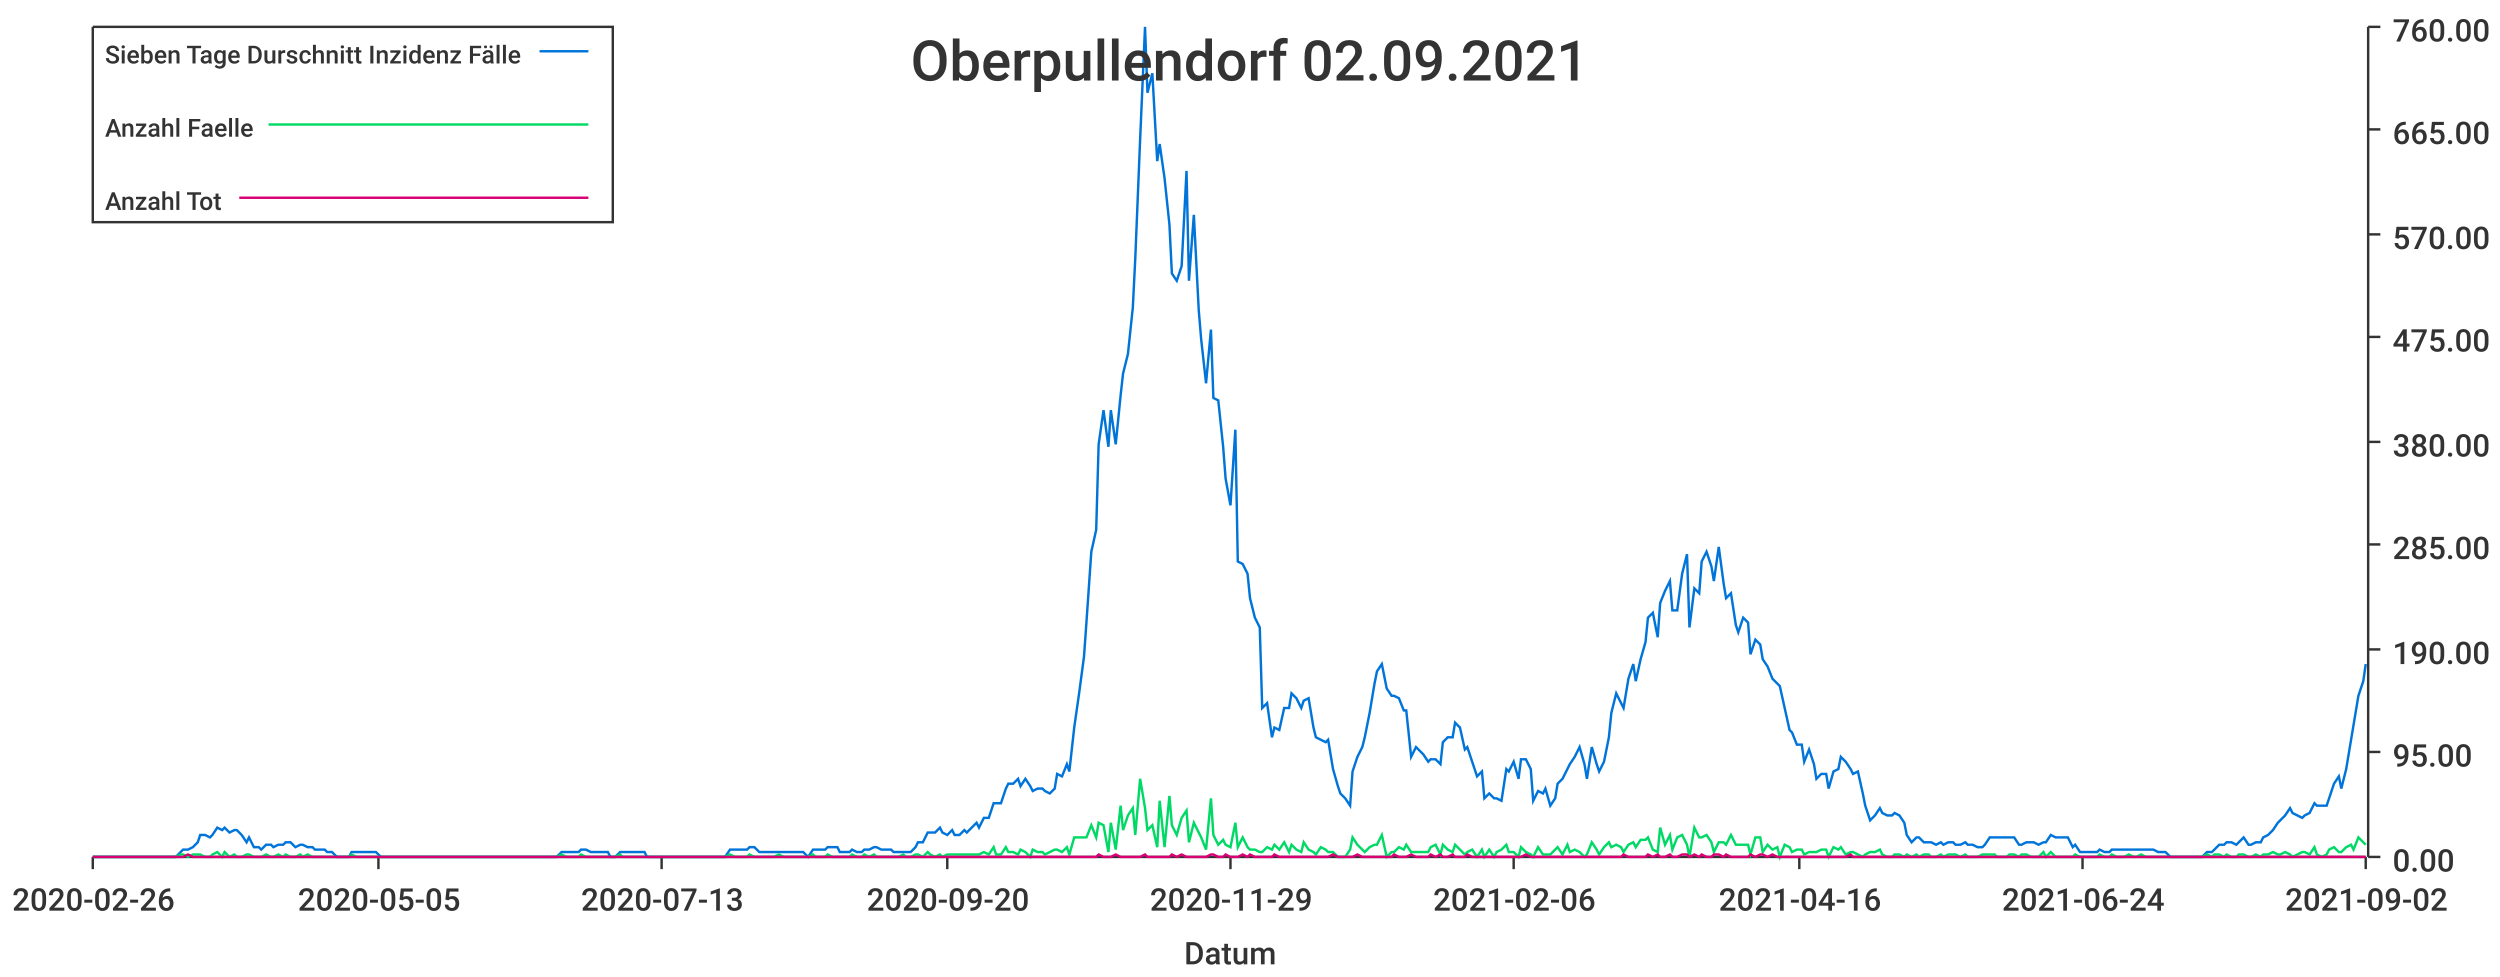
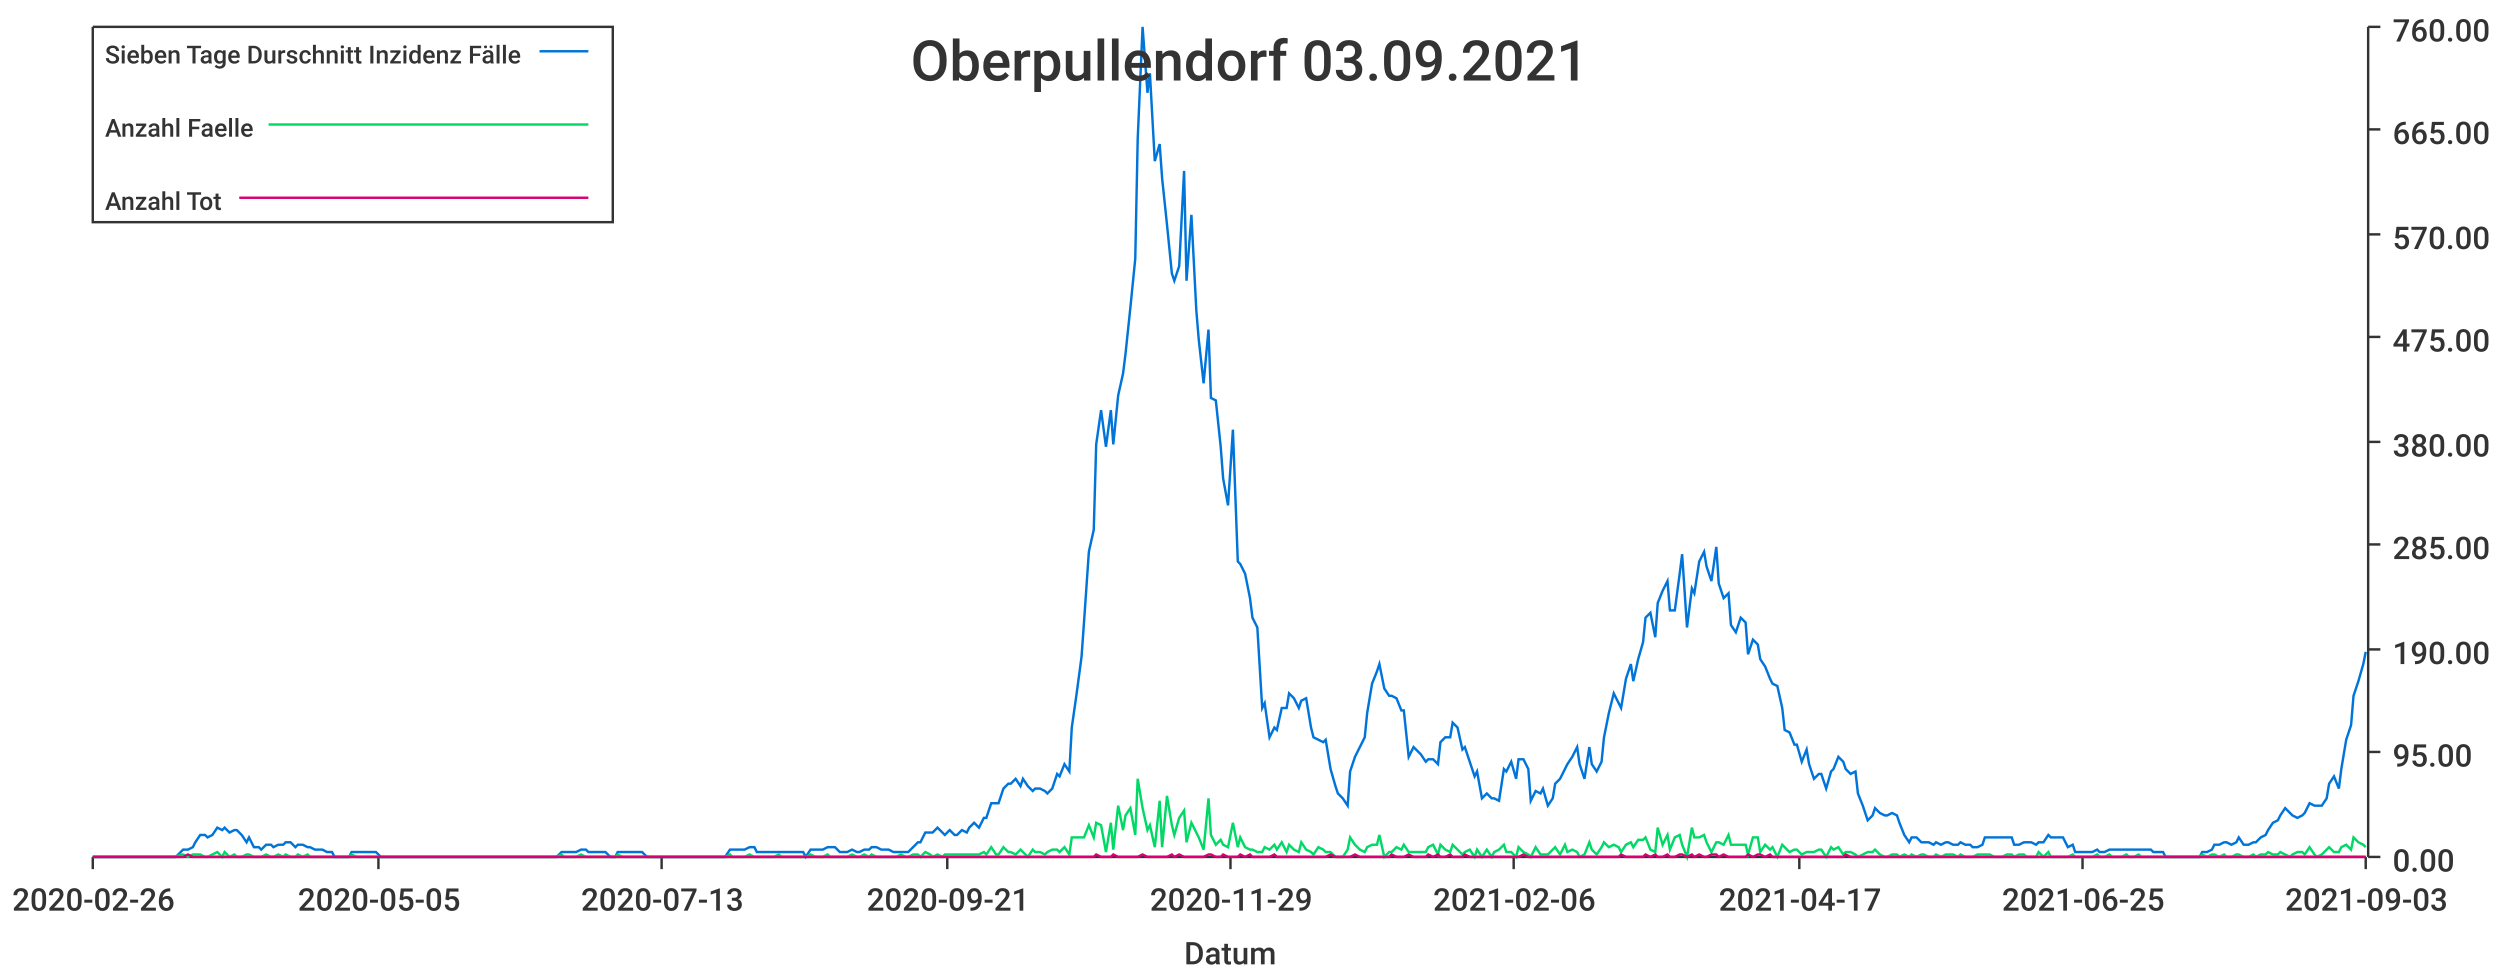
<svg xmlns="http://www.w3.org/2000/svg" width="1024" height="400">\n<path d="M 0 0 L 1024 0 L 1024 400 L 0 400 L 0 0" style="stroke-width:0;stroke:rgba(255,255,255,1.0);fill:rgba(255,255,255,1.0)" />
  <path d="M 38 11 L 969 11 L 969 351 L 38 351 L 38 11" style="stroke-width:0;stroke:rgba(255,255,255,1.0);fill:rgba(255,255,255,1.0)" />
  <path d="M 38 351 L 969 351" style="stroke-width:1;stroke:rgba(51,51,51,1.0);fill:none" />
  <path d="M 38 351 L 38 356" style="stroke-width:1;stroke:rgba(51,51,51,1.0);fill:none" />
  <text x="5" y="373" style="stroke-width:0;stroke:none;fill:rgba(51,51,51,1.0);font-size:12.8px;font-family:'Roboto Medium',sans-serif">2020-02-26</text>
  <path d="M 155 351 L 155 356" style="stroke-width:1;stroke:rgba(51,51,51,1.0);fill:none" />
  <text x="122" y="373" style="stroke-width:0;stroke:none;fill:rgba(51,51,51,1.0);font-size:12.8px;font-family:'Roboto Medium',sans-serif">2020-05-05</text>
  <path d="M 271 351 L 271 356" style="stroke-width:1;stroke:rgba(51,51,51,1.0);fill:none" />
  <text x="238" y="373" style="stroke-width:0;stroke:none;fill:rgba(51,51,51,1.0);font-size:12.8px;font-family:'Roboto Medium',sans-serif">2020-07-13</text>
  <path d="M 388 351 L 388 356" style="stroke-width:1;stroke:rgba(51,51,51,1.0);fill:none" />
-   <text x="355" y="373" style="stroke-width:0;stroke:none;fill:rgba(51,51,51,1.0);font-size:12.8px;font-family:'Roboto Medium',sans-serif">2020-09-20</text>
+   <text x="355" y="373" style="stroke-width:0;stroke:none;fill:rgba(51,51,51,1.0);font-size:12.8px;font-family:'Roboto Medium',sans-serif">2020-09-21</text>
  <path d="M 504 351 L 504 356" style="stroke-width:1;stroke:rgba(51,51,51,1.0);fill:none" />
  <text x="471" y="373" style="stroke-width:0;stroke:none;fill:rgba(51,51,51,1.0);font-size:12.8px;font-family:'Roboto Medium',sans-serif">2020-11-29</text>
  <path d="M 620 351 L 620 356" style="stroke-width:1;stroke:rgba(51,51,51,1.0);fill:none" />
  <text x="587" y="373" style="stroke-width:0;stroke:none;fill:rgba(51,51,51,1.0);font-size:12.8px;font-family:'Roboto Medium',sans-serif">2021-02-06</text>
  <path d="M 737 351 L 737 356" style="stroke-width:1;stroke:rgba(51,51,51,1.0);fill:none" />
-   <text x="704" y="373" style="stroke-width:0;stroke:none;fill:rgba(51,51,51,1.0);font-size:12.8px;font-family:'Roboto Medium',sans-serif">2021-04-16</text>
+   <text x="704" y="373" style="stroke-width:0;stroke:none;fill:rgba(51,51,51,1.0);font-size:12.8px;font-family:'Roboto Medium',sans-serif">2021-04-17</text>
  <path d="M 853 351 L 853 356" style="stroke-width:1;stroke:rgba(51,51,51,1.0);fill:none" />
-   <text x="820" y="373" style="stroke-width:0;stroke:none;fill:rgba(51,51,51,1.0);font-size:12.8px;font-family:'Roboto Medium',sans-serif">2021-06-24</text>
+   <text x="820" y="373" style="stroke-width:0;stroke:none;fill:rgba(51,51,51,1.0);font-size:12.8px;font-family:'Roboto Medium',sans-serif">2021-06-25</text>
  <path d="M 969 351 L 969 356" style="stroke-width:1;stroke:rgba(51,51,51,1.0);fill:none" />
-   <text x="936" y="373" style="stroke-width:0;stroke:none;fill:rgba(51,51,51,1.0);font-size:12.8px;font-family:'Roboto Medium',sans-serif">2021-09-02</text>
+   <text x="936" y="373" style="stroke-width:0;stroke:none;fill:rgba(51,51,51,1.0);font-size:12.8px;font-family:'Roboto Medium',sans-serif">2021-09-03</text>
  <text x="485" y="395" style="stroke-width:0;stroke:none;fill:rgba(51,51,51,1.0);font-size:12.8px;font-family:'Roboto Medium',sans-serif">Datum</text>
  <path d="M 970 351 L 970 11" style="stroke-width:1;stroke:rgba(51,51,51,1.0);fill:none" />
  <path d="M 970 351 L 975 351" style="stroke-width:1;stroke:rgba(51,51,51,1.0);fill:none" />
  <text x="980" y="357" style="stroke-width:0;stroke:none;fill:rgba(51,51,51,1.0);font-size:12.8px;font-family:'Roboto Medium',sans-serif">0.00</text>
  <path d="M 970 308 L 975 308" style="stroke-width:1;stroke:rgba(51,51,51,1.0);fill:none" />
  <text x="980" y="314" style="stroke-width:0;stroke:none;fill:rgba(51,51,51,1.0);font-size:12.8px;font-family:'Roboto Medium',sans-serif">95.00</text>
  <path d="M 970 266 L 975 266" style="stroke-width:1;stroke:rgba(51,51,51,1.0);fill:none" />
  <text x="980" y="272" style="stroke-width:0;stroke:none;fill:rgba(51,51,51,1.0);font-size:12.8px;font-family:'Roboto Medium',sans-serif">190.00</text>
  <path d="M 970 223 L 975 223" style="stroke-width:1;stroke:rgba(51,51,51,1.0);fill:none" />
  <text x="980" y="229" style="stroke-width:0;stroke:none;fill:rgba(51,51,51,1.0);font-size:12.8px;font-family:'Roboto Medium',sans-serif">285.00</text>
  <path d="M 970 181 L 975 181" style="stroke-width:1;stroke:rgba(51,51,51,1.0);fill:none" />
  <text x="980" y="187" style="stroke-width:0;stroke:none;fill:rgba(51,51,51,1.0);font-size:12.8px;font-family:'Roboto Medium',sans-serif">380.00</text>
  <path d="M 970 138 L 975 138" style="stroke-width:1;stroke:rgba(51,51,51,1.0);fill:none" />
  <text x="980" y="144" style="stroke-width:0;stroke:none;fill:rgba(51,51,51,1.0);font-size:12.8px;font-family:'Roboto Medium',sans-serif">475.00</text>
  <path d="M 970 96 L 975 96" style="stroke-width:1;stroke:rgba(51,51,51,1.0);fill:none" />
  <text x="980" y="102" style="stroke-width:0;stroke:none;fill:rgba(51,51,51,1.0);font-size:12.8px;font-family:'Roboto Medium',sans-serif">570.00</text>
  <path d="M 970 53 L 975 53" style="stroke-width:1;stroke:rgba(51,51,51,1.0);fill:none" />
  <text x="980" y="59" style="stroke-width:0;stroke:none;fill:rgba(51,51,51,1.0);font-size:12.8px;font-family:'Roboto Medium',sans-serif">665.00</text>
  <path d="M 970 11 L 975 11" style="stroke-width:1;stroke:rgba(51,51,51,1.0);fill:none" />
  <text x="980" y="17" style="stroke-width:0;stroke:none;fill:rgba(51,51,51,1.0);font-size:12.8px;font-family:'Roboto Medium',sans-serif">760.00</text>
-   <path d="M 38 351 L 40 351 L 42 351 L 44 351 L 45 351 L 47 351 L 49 351 L 50 351 L 52 351 L 54 351 L 55 351 L 57 351 L 59 351 L 60 351 L 62 351 L 64 351 L 65 351 L 67 351 L 69 351 L 70 351 L 72 351 L 74 349 L 75 348 L 77 348 L 79 347 L 81 345 L 82 342 L 84 342 L 86 343 L 87 342 L 89 339 L 91 340 L 92 339 L 94 341 L 96 340 L 97 340 L 99 342 L 101 345 L 102 343 L 104 347 L 106 347 L 107 348 L 109 346 L 111 346 L 112 347 L 114 346 L 116 346 L 117 345 L 119 345 L 121 347 L 123 346 L 124 346 L 126 347 L 128 347 L 129 348 L 131 348 L 133 348 L 134 349 L 136 349 L 138 351 L 139 351 L 141 351 L 143 351 L 144 349 L 146 349 L 148 349 L 149 349 L 151 349 L 153 349 L 154 349 L 156 351 L 158 351 L 159 351 L 161 351 L 163 351 L 165 351 L 166 351 L 168 351 L 170 351 L 171 351 L 173 351 L 175 351 L 176 351 L 178 351 L 180 351 L 181 351 L 183 351 L 185 351 L 186 351 L 188 351 L 190 351 L 191 351 L 193 351 L 195 351 L 196 351 L 198 351 L 200 351 L 202 351 L 203 351 L 205 351 L 207 351 L 208 351 L 210 351 L 212 351 L 213 351 L 215 351 L 217 351 L 218 351 L 220 351 L 222 351 L 223 351 L 225 351 L 227 351 L 228 351 L 230 349 L 232 349 L 233 349 L 235 349 L 237 349 L 238 348 L 240 348 L 242 349 L 244 349 L 245 349 L 247 349 L 249 349 L 250 351 L 252 351 L 254 349 L 255 349 L 257 349 L 259 349 L 260 349 L 262 349 L 264 349 L 265 351 L 267 351 L 269 351 L 270 351 L 272 351 L 274 351 L 275 351 L 277 351 L 279 351 L 280 351 L 282 351 L 284 351 L 286 351 L 287 351 L 289 351 L 291 351 L 292 351 L 294 351 L 296 351 L 297 351 L 299 348 L 301 348 L 302 348 L 304 348 L 306 348 L 307 347 L 309 347 L 311 349 L 312 349 L 314 349 L 316 349 L 317 349 L 319 349 L 321 349 L 323 349 L 324 349 L 326 349 L 328 349 L 329 349 L 331 351 L 333 348 L 334 348 L 336 348 L 338 348 L 339 347 L 341 347 L 343 347 L 344 349 L 346 349 L 348 349 L 349 348 L 351 349 L 353 349 L 354 348 L 356 348 L 358 347 L 359 347 L 361 348 L 363 348 L 365 348 L 366 349 L 368 349 L 370 349 L 371 349 L 373 349 L 375 347 L 376 345 L 378 345 L 380 341 L 381 341 L 383 341 L 385 339 L 386 341 L 388 342 L 390 340 L 391 342 L 393 342 L 395 340 L 396 341 L 398 339 L 400 337 L 401 339 L 403 335 L 405 335 L 407 329 L 408 329 L 410 329 L 412 323 L 413 321 L 415 321 L 417 319 L 418 322 L 420 319 L 422 322 L 423 324 L 425 323 L 427 323 L 428 324 L 430 325 L 432 323 L 433 317 L 435 318 L 437 313 L 438 316 L 440 298 L 442 284 L 444 269 L 445 255 L 447 226 L 449 217 L 450 182 L 452 168 L 454 183 L 455 168 L 457 182 L 459 162 L 460 153 L 462 145 L 464 126 L 465 106 L 467 57 L 469 11 L 470 38 L 472 30 L 474 66 L 475 59 L 477 73 L 479 92 L 480 112 L 482 115 L 484 109 L 486 70 L 487 115 L 489 88 L 491 127 L 492 139 L 494 157 L 496 135 L 497 163 L 499 164 L 501 183 L 502 196 L 504 207 L 506 176 L 507 230 L 509 231 L 511 235 L 512 245 L 514 253 L 516 257 L 517 290 L 519 288 L 521 302 L 522 298 L 524 299 L 526 290 L 528 290 L 529 284 L 531 286 L 533 290 L 534 287 L 536 286 L 538 298 L 539 302 L 541 303 L 543 304 L 544 303 L 546 315 L 548 322 L 549 325 L 551 327 L 553 330 L 554 316 L 556 310 L 558 306 L 559 302 L 561 292 L 563 280 L 564 275 L 566 272 L 568 282 L 570 285 L 571 285 L 573 286 L 575 291 L 576 291 L 578 310 L 580 306 L 581 307 L 583 309 L 585 312 L 586 311 L 588 311 L 590 313 L 591 304 L 593 302 L 595 302 L 596 296 L 598 298 L 600 307 L 601 306 L 603 312 L 605 318 L 607 316 L 608 327 L 610 325 L 612 327 L 613 327 L 615 328 L 617 315 L 618 316 L 620 312 L 622 319 L 623 311 L 625 311 L 627 315 L 628 328 L 630 324 L 632 325 L 633 323 L 635 330 L 637 327 L 638 321 L 640 319 L 642 315 L 643 313 L 645 310 L 647 306 L 649 313 L 650 319 L 652 306 L 654 313 L 655 316 L 657 312 L 659 302 L 660 292 L 662 284 L 664 288 L 665 290 L 667 278 L 669 272 L 670 279 L 672 270 L 674 263 L 675 253 L 677 251 L 679 261 L 680 247 L 682 242 L 684 238 L 685 250 L 687 250 L 689 235 L 691 227 L 692 257 L 694 241 L 696 243 L 697 230 L 699 226 L 701 232 L 702 238 L 704 224 L 706 239 L 707 245 L 709 243 L 711 256 L 712 259 L 714 253 L 716 255 L 717 268 L 719 262 L 721 264 L 722 270 L 724 273 L 726 278 L 728 280 L 729 281 L 731 290 L 733 299 L 734 300 L 736 305 L 738 305 L 739 312 L 741 307 L 743 313 L 744 319 L 746 317 L 748 317 L 749 323 L 751 316 L 753 315 L 754 310 L 756 312 L 758 315 L 759 317 L 761 316 L 763 325 L 764 330 L 766 336 L 768 334 L 770 331 L 771 333 L 773 334 L 775 334 L 776 333 L 778 334 L 780 337 L 781 342 L 783 345 L 785 343 L 786 343 L 788 345 L 790 345 L 791 345 L 793 346 L 795 345 L 796 346 L 798 345 L 800 345 L 801 346 L 803 346 L 805 345 L 806 346 L 808 346 L 810 347 L 812 347 L 813 346 L 815 343 L 817 343 L 818 343 L 820 343 L 822 343 L 823 343 L 825 343 L 827 346 L 828 346 L 830 345 L 832 345 L 833 345 L 835 346 L 837 345 L 838 345 L 840 342 L 842 343 L 843 343 L 845 343 L 847 343 L 849 347 L 850 346 L 852 349 L 854 349 L 855 349 L 857 349 L 859 349 L 860 348 L 862 349 L 864 349 L 865 348 L 867 348 L 869 348 L 870 348 L 872 348 L 874 348 L 875 348 L 877 348 L 879 348 L 880 348 L 882 348 L 884 349 L 885 349 L 887 349 L 889 351 L 891 351 L 892 351 L 894 351 L 896 351 L 897 351 L 899 351 L 901 351 L 902 351 L 904 349 L 906 349 L 907 348 L 909 346 L 911 346 L 912 345 L 914 345 L 916 346 L 917 345 L 919 343 L 921 346 L 922 346 L 924 345 L 926 345 L 927 343 L 929 342 L 931 340 L 933 337 L 934 336 L 936 334 L 938 331 L 939 333 L 941 334 L 943 335 L 944 334 L 946 333 L 948 329 L 949 330 L 951 330 L 953 330 L 954 327 L 956 321 L 958 318 L 959 323 L 961 315 L 963 303 L 964 297 L 966 285 L 968 279 L 969 272" style="stroke-width:1;stroke:rgba(0,116,217,1.0);fill:none" />
-   <path d="M 38 351 L 40 351 L 42 351 L 44 351 L 45 351 L 47 351 L 49 351 L 50 351 L 52 351 L 54 351 L 55 351 L 57 351 L 59 351 L 60 351 L 62 351 L 64 351 L 65 351 L 67 351 L 69 351 L 70 351 L 72 351 L 74 350 L 75 350 L 77 351 L 79 350 L 81 350 L 82 350 L 84 351 L 86 351 L 87 350 L 89 349 L 91 351 L 92 349 L 94 351 L 96 350 L 97 351 L 99 351 L 101 350 L 102 350 L 104 351 L 106 351 L 107 351 L 109 350 L 111 351 L 112 351 L 114 350 L 116 351 L 117 350 L 119 351 L 121 351 L 123 350 L 124 351 L 126 350 L 128 351 L 129 351 L 131 351 L 133 351 L 134 351 L 136 351 L 138 351 L 139 351 L 141 351 L 143 351 L 144 350 L 146 351 L 148 351 L 149 351 L 151 351 L 153 351 L 154 351 L 156 351 L 158 351 L 159 351 L 161 351 L 163 351 L 165 351 L 166 351 L 168 351 L 170 351 L 171 351 L 173 351 L 175 351 L 176 351 L 178 351 L 180 351 L 181 351 L 183 351 L 185 351 L 186 351 L 188 351 L 190 351 L 191 351 L 193 351 L 195 351 L 196 351 L 198 351 L 200 351 L 202 351 L 203 351 L 205 351 L 207 351 L 208 351 L 210 351 L 212 351 L 213 351 L 215 351 L 217 351 L 218 351 L 220 351 L 222 351 L 223 351 L 225 351 L 227 351 L 228 351 L 230 350 L 232 351 L 233 351 L 235 351 L 237 351 L 238 350 L 240 351 L 242 351 L 244 351 L 245 351 L 247 351 L 249 351 L 250 351 L 252 351 L 254 350 L 255 351 L 257 351 L 259 351 L 260 351 L 262 351 L 264 351 L 265 351 L 267 351 L 269 351 L 270 351 L 272 351 L 274 351 L 275 351 L 277 351 L 279 351 L 280 351 L 282 351 L 284 351 L 286 351 L 287 351 L 289 351 L 291 351 L 292 351 L 294 351 L 296 351 L 297 351 L 299 350 L 301 351 L 302 351 L 304 351 L 306 351 L 307 350 L 309 351 L 311 351 L 312 351 L 314 351 L 316 351 L 317 351 L 319 350 L 321 351 L 323 351 L 324 351 L 326 351 L 328 351 L 329 351 L 331 351 L 333 350 L 334 351 L 336 351 L 338 351 L 339 350 L 341 351 L 343 351 L 344 351 L 346 351 L 348 351 L 349 350 L 351 351 L 353 351 L 354 350 L 356 351 L 358 350 L 359 351 L 361 351 L 363 351 L 365 351 L 366 351 L 368 351 L 370 350 L 371 351 L 373 351 L 375 350 L 376 350 L 378 351 L 380 349 L 381 350 L 383 351 L 385 350 L 386 351 L 388 350 L 390 350 L 391 350 L 393 350 L 395 350 L 396 350 L 398 350 L 400 350 L 401 350 L 403 349 L 405 350 L 407 347 L 408 350 L 410 350 L 412 347 L 413 349 L 415 349 L 417 350 L 418 348 L 420 349 L 422 351 L 423 348 L 425 349 L 427 349 L 428 350 L 430 349 L 432 348 L 433 348 L 435 349 L 437 347 L 438 350 L 440 343 L 442 343 L 444 343 L 445 343 L 447 338 L 449 343 L 450 337 L 452 338 L 454 349 L 455 337 L 457 348 L 459 330 L 460 340 L 462 334 L 464 331 L 465 342 L 467 319 L 469 331 L 470 340 L 472 338 L 474 347 L 475 328 L 477 347 L 479 326 L 480 338 L 482 342 L 484 335 L 486 332 L 487 345 L 489 337 L 491 341 L 492 343 L 494 348 L 496 327 L 497 342 L 499 346 L 501 344 L 502 346 L 504 347 L 506 337 L 507 347 L 509 343 L 511 347 L 512 348 L 514 348 L 516 349 L 517 349 L 519 347 L 521 348 L 522 346 L 524 348 L 526 345 L 528 349 L 529 346 L 531 348 L 533 349 L 534 345 L 536 348 L 538 349 L 539 350 L 541 347 L 543 348 L 544 349 L 546 349 L 548 351 L 549 351 L 551 351 L 553 348 L 554 343 L 556 346 L 558 348 L 559 349 L 561 347 L 563 346 L 564 346 L 566 342 L 568 351 L 570 349 L 571 349 L 573 347 L 575 348 L 576 346 L 578 349 L 580 349 L 581 349 L 583 349 L 585 349 L 586 347 L 588 346 L 590 350 L 591 346 L 593 348 L 595 349 L 596 346 L 598 348 L 600 350 L 601 349 L 603 348 L 605 351 L 607 348 L 608 351 L 610 348 L 612 351 L 613 349 L 615 348 L 617 346 L 618 349 L 620 349 L 622 351 L 623 347 L 625 349 L 627 350 L 628 351 L 630 347 L 632 350 L 633 350 L 635 350 L 637 348 L 638 347 L 640 350 L 642 346 L 643 349 L 645 348 L 647 349 L 649 351 L 650 350 L 652 345 L 654 348 L 655 350 L 657 347 L 659 345 L 660 347 L 662 346 L 664 347 L 665 349 L 667 346 L 669 345 L 670 347 L 672 344 L 674 344 L 675 343 L 677 348 L 679 349 L 680 339 L 682 346 L 684 342 L 685 348 L 687 343 L 689 342 L 691 346 L 692 351 L 694 339 L 696 343 L 697 343 L 699 342 L 701 345 L 702 349 L 704 345 L 706 345 L 707 346 L 709 342 L 711 346 L 712 346 L 714 346 L 716 346 L 717 350 L 719 343 L 721 343 L 722 349 L 724 346 L 726 348 L 728 347 L 729 351 L 731 346 L 733 347 L 734 349 L 736 348 L 738 348 L 739 350 L 741 349 L 743 349 L 744 349 L 746 348 L 748 348 L 749 351 L 751 347 L 753 348 L 754 347 L 756 350 L 758 349 L 759 349 L 761 350 L 763 351 L 764 350 L 766 349 L 768 349 L 770 348 L 771 350 L 773 351 L 775 351 L 776 350 L 778 350 L 780 351 L 781 350 L 783 351 L 785 350 L 786 351 L 788 350 L 790 350 L 791 351 L 793 351 L 795 350 L 796 351 L 798 350 L 800 350 L 801 350 L 803 351 L 805 350 L 806 351 L 808 351 L 810 351 L 812 350 L 813 350 L 815 350 L 817 350 L 818 351 L 820 351 L 822 351 L 823 350 L 825 350 L 827 351 L 828 350 L 830 350 L 832 351 L 833 351 L 835 351 L 837 349 L 838 351 L 840 349 L 842 351 L 843 351 L 845 351 L 847 351 L 849 351 L 850 350 L 852 351 L 854 351 L 855 351 L 857 351 L 859 351 L 860 350 L 862 351 L 864 351 L 865 350 L 867 351 L 869 351 L 870 351 L 872 350 L 874 351 L 875 351 L 877 350 L 879 351 L 880 351 L 882 351 L 884 351 L 885 351 L 887 351 L 889 351 L 891 351 L 892 351 L 894 351 L 896 351 L 897 351 L 899 351 L 901 351 L 902 351 L 904 350 L 906 351 L 907 350 L 909 350 L 911 351 L 912 350 L 914 351 L 916 351 L 917 350 L 919 350 L 921 351 L 922 351 L 924 350 L 926 351 L 927 350 L 929 350 L 931 349 L 933 350 L 934 350 L 936 349 L 938 350 L 939 351 L 941 350 L 943 349 L 944 349 L 946 350 L 948 347 L 949 350 L 951 351 L 953 350 L 954 348 L 956 347 L 958 349 L 959 349 L 961 347 L 963 346 L 964 348 L 966 343 L 968 345 L 969 346" style="stroke-width:1;stroke:rgba(0,217,101,1.0);fill:none" />
-   <path d="M 38 351 L 40 351 L 42 351 L 44 351 L 45 351 L 47 351 L 49 351 L 50 351 L 52 351 L 54 351 L 55 351 L 57 351 L 59 351 L 60 351 L 62 351 L 64 351 L 65 351 L 67 351 L 69 351 L 70 351 L 72 351 L 74 351 L 75 351 L 77 350 L 79 351 L 81 351 L 82 351 L 84 351 L 86 351 L 87 351 L 89 351 L 91 351 L 92 351 L 94 351 L 96 351 L 97 351 L 99 351 L 101 351 L 102 351 L 104 351 L 106 351 L 107 351 L 109 351 L 111 351 L 112 351 L 114 351 L 116 351 L 117 351 L 119 351 L 121 351 L 123 351 L 124 351 L 126 351 L 128 351 L 129 351 L 131 351 L 133 351 L 134 351 L 136 351 L 138 351 L 139 351 L 141 351 L 143 351 L 144 351 L 146 351 L 148 351 L 149 351 L 151 351 L 153 351 L 154 351 L 156 351 L 158 351 L 159 351 L 161 351 L 163 351 L 165 351 L 166 351 L 168 351 L 170 351 L 171 351 L 173 351 L 175 351 L 176 351 L 178 351 L 180 351 L 181 351 L 183 351 L 185 351 L 186 351 L 188 351 L 190 351 L 191 351 L 193 351 L 195 351 L 196 351 L 198 351 L 200 351 L 202 351 L 203 351 L 205 351 L 207 351 L 208 351 L 210 351 L 212 351 L 213 351 L 215 351 L 217 351 L 218 351 L 220 351 L 222 351 L 223 351 L 225 351 L 227 351 L 228 351 L 230 351 L 232 351 L 233 351 L 235 351 L 237 351 L 238 351 L 240 351 L 242 351 L 244 351 L 245 351 L 247 351 L 249 351 L 250 351 L 252 351 L 254 351 L 255 351 L 257 351 L 259 351 L 260 351 L 262 351 L 264 351 L 265 351 L 267 351 L 269 351 L 270 351 L 272 351 L 274 351 L 275 351 L 277 351 L 279 351 L 280 351 L 282 351 L 284 351 L 286 351 L 287 351 L 289 351 L 291 351 L 292 351 L 294 351 L 296 351 L 297 351 L 299 351 L 301 351 L 302 351 L 304 351 L 306 351 L 307 351 L 309 351 L 311 351 L 312 351 L 314 351 L 316 351 L 317 351 L 319 351 L 321 351 L 323 351 L 324 351 L 326 351 L 328 351 L 329 351 L 331 351 L 333 351 L 334 351 L 336 351 L 338 351 L 339 351 L 341 351 L 343 351 L 344 351 L 346 351 L 348 351 L 349 351 L 351 351 L 353 351 L 354 351 L 356 351 L 358 351 L 359 351 L 361 351 L 363 351 L 365 351 L 366 351 L 368 351 L 370 351 L 371 351 L 373 351 L 375 351 L 376 351 L 378 351 L 380 351 L 381 351 L 383 351 L 385 351 L 386 351 L 388 351 L 390 351 L 391 351 L 393 351 L 395 351 L 396 351 L 398 351 L 400 351 L 401 351 L 403 351 L 405 351 L 407 351 L 408 351 L 410 351 L 412 351 L 413 351 L 415 351 L 417 351 L 418 351 L 420 351 L 422 351 L 423 351 L 425 351 L 427 351 L 428 351 L 430 351 L 432 351 L 433 351 L 435 351 L 437 351 L 438 351 L 440 351 L 442 351 L 444 351 L 445 351 L 447 351 L 449 351 L 450 350 L 452 351 L 454 351 L 455 351 L 457 350 L 459 351 L 460 351 L 462 351 L 464 351 L 465 351 L 467 351 L 469 350 L 470 351 L 472 351 L 474 351 L 475 351 L 477 351 L 479 351 L 480 350 L 482 351 L 484 350 L 486 351 L 487 351 L 489 351 L 491 351 L 492 351 L 494 351 L 496 350 L 497 350 L 499 351 L 501 351 L 502 350 L 504 351 L 506 351 L 507 351 L 509 350 L 511 351 L 512 350 L 514 351 L 516 351 L 517 351 L 519 351 L 521 351 L 522 350 L 524 351 L 526 351 L 528 351 L 529 351 L 531 351 L 533 351 L 534 351 L 536 351 L 538 351 L 539 351 L 541 351 L 543 351 L 544 351 L 546 350 L 548 351 L 549 351 L 551 351 L 553 351 L 554 351 L 556 350 L 558 351 L 559 351 L 561 351 L 563 351 L 564 351 L 566 351 L 568 351 L 570 351 L 571 350 L 573 351 L 575 351 L 576 351 L 578 350 L 580 351 L 581 351 L 583 351 L 585 351 L 586 350 L 588 351 L 590 350 L 591 351 L 593 351 L 595 350 L 596 351 L 598 351 L 600 351 L 601 350 L 603 351 L 605 351 L 607 351 L 608 351 L 610 351 L 612 351 L 613 351 L 615 351 L 617 351 L 618 351 L 620 351 L 622 351 L 623 351 L 625 350 L 627 351 L 628 351 L 630 351 L 632 351 L 633 351 L 635 351 L 637 351 L 638 351 L 640 351 L 642 351 L 643 351 L 645 351 L 647 351 L 649 351 L 650 351 L 652 351 L 654 351 L 655 351 L 657 351 L 659 351 L 660 351 L 662 351 L 664 351 L 665 350 L 667 351 L 669 351 L 670 351 L 672 351 L 674 351 L 675 350 L 677 351 L 679 350 L 680 351 L 682 351 L 684 350 L 685 351 L 687 351 L 689 350 L 691 350 L 692 351 L 694 350 L 696 351 L 697 350 L 699 351 L 701 351 L 702 350 L 704 350 L 706 351 L 707 350 L 709 351 L 711 351 L 712 351 L 714 351 L 716 351 L 717 350 L 719 351 L 721 350 L 722 350 L 724 351 L 726 350 L 728 351 L 729 351 L 731 351 L 733 351 L 734 351 L 736 351 L 738 351 L 739 351 L 741 351 L 743 351 L 744 351 L 746 351 L 748 351 L 749 351 L 751 351 L 753 351 L 754 351 L 756 351 L 758 350 L 759 351 L 761 351 L 763 351 L 764 351 L 766 351 L 768 351 L 770 351 L 771 351 L 773 351 L 775 351 L 776 351 L 778 351 L 780 351 L 781 351 L 783 351 L 785 351 L 786 351 L 788 351 L 790 351 L 791 351 L 793 351 L 795 351 L 796 351 L 798 351 L 800 351 L 801 351 L 803 351 L 805 351 L 806 351 L 808 351 L 810 351 L 812 351 L 813 351 L 815 351 L 817 351 L 818 351 L 820 351 L 822 351 L 823 351 L 825 351 L 827 351 L 828 351 L 830 351 L 832 351 L 833 351 L 835 351 L 837 351 L 838 351 L 840 351 L 842 351 L 843 351 L 845 351 L 847 351 L 849 351 L 850 351 L 852 351 L 854 351 L 855 351 L 857 351 L 859 351 L 860 351 L 862 351 L 864 351 L 865 351 L 867 351 L 869 351 L 870 351 L 872 351 L 874 351 L 875 351 L 877 351 L 879 351 L 880 351 L 882 351 L 884 351 L 885 351 L 887 351 L 889 351 L 891 351 L 892 351 L 894 351 L 896 351 L 897 351 L 899 351 L 901 351 L 902 351 L 904 351 L 906 351 L 907 351 L 909 351 L 911 351 L 912 351 L 914 351 L 916 351 L 917 351 L 919 351 L 921 351 L 922 351 L 924 351 L 926 351 L 927 351 L 929 351 L 931 351 L 933 351 L 934 351 L 936 351 L 938 351 L 939 351 L 941 351 L 943 351 L 944 351 L 946 351 L 948 351 L 949 351 L 951 351 L 953 351 L 954 351 L 956 351 L 958 351 L 959 351 L 961 351 L 963 351 L 964 351 L 966 351 L 968 351 L 969 351" style="stroke-width:1;stroke:rgba(217,0,116,1.0);fill:none" />
-   <text x="373" y="33" style="stroke-width:0;stroke:none;fill:rgba(51,51,51,1.0);font-size:23.0px;font-family:'Roboto Medium',sans-serif">Oberpullendorf 02.09.2021</text>
+   <path d="M 38 351 L 40 351 L 42 351 L 44 351 L 45 351 L 47 351 L 49 351 L 50 351 L 52 351 L 54 351 L 55 351 L 57 351 L 59 351 L 60 351 L 62 351 L 64 351 L 65 351 L 67 351 L 69 351 L 70 351 L 72 351 L 74 349 L 75 348 L 77 348 L 79 347 L 80 345 L 82 342 L 84 342 L 85 343 L 87 342 L 89 339 L 91 340 L 92 339 L 94 341 L 96 340 L 97 340 L 99 342 L 101 345 L 102 343 L 104 347 L 106 347 L 107 348 L 109 346 L 111 346 L 112 347 L 114 346 L 116 346 L 117 345 L 119 345 L 121 347 L 122 346 L 124 346 L 126 347 L 127 347 L 129 348 L 131 348 L 132 348 L 134 349 L 136 349 L 137 351 L 139 351 L 141 351 L 143 351 L 144 349 L 146 349 L 148 349 L 149 349 L 151 349 L 153 349 L 154 349 L 156 351 L 158 351 L 159 351 L 161 351 L 163 351 L 164 351 L 166 351 L 168 351 L 169 351 L 171 351 L 173 351 L 174 351 L 176 351 L 178 351 L 179 351 L 181 351 L 183 351 L 184 351 L 186 351 L 188 351 L 189 351 L 191 351 L 193 351 L 195 351 L 196 351 L 198 351 L 200 351 L 201 351 L 203 351 L 205 351 L 206 351 L 208 351 L 210 351 L 211 351 L 213 351 L 215 351 L 216 351 L 218 351 L 220 351 L 221 351 L 223 351 L 225 351 L 226 351 L 228 351 L 230 349 L 231 349 L 233 349 L 235 349 L 236 349 L 238 348 L 240 348 L 241 349 L 243 349 L 245 349 L 247 349 L 248 349 L 250 351 L 252 351 L 253 349 L 255 349 L 257 349 L 258 349 L 260 349 L 262 349 L 263 349 L 265 351 L 267 351 L 268 351 L 270 351 L 272 351 L 273 351 L 275 351 L 277 351 L 278 351 L 280 351 L 282 351 L 283 351 L 285 351 L 287 351 L 288 351 L 290 351 L 292 351 L 293 351 L 295 351 L 297 351 L 299 348 L 300 348 L 302 348 L 304 348 L 305 348 L 307 347 L 309 347 L 310 349 L 312 349 L 314 349 L 315 349 L 317 349 L 319 349 L 320 349 L 322 349 L 324 349 L 325 349 L 327 349 L 329 349 L 330 351 L 332 348 L 334 348 L 335 348 L 337 348 L 339 347 L 340 347 L 342 347 L 344 349 L 345 349 L 347 349 L 349 348 L 351 349 L 352 349 L 354 348 L 356 348 L 357 347 L 359 347 L 361 348 L 362 348 L 364 348 L 366 349 L 367 349 L 369 349 L 371 349 L 372 349 L 374 347 L 376 345 L 377 345 L 379 341 L 381 341 L 382 341 L 384 339 L 386 341 L 387 342 L 389 340 L 391 342 L 392 342 L 394 340 L 396 341 L 397 339 L 399 337 L 401 339 L 403 335 L 404 335 L 406 329 L 408 329 L 409 329 L 411 323 L 413 321 L 414 321 L 416 319 L 418 322 L 419 319 L 421 322 L 423 324 L 424 323 L 426 323 L 428 324 L 429 325 L 431 323 L 433 317 L 434 318 L 436 313 L 438 316 L 439 298 L 441 284 L 443 269 L 444 255 L 446 226 L 448 217 L 449 182 L 451 168 L 453 183 L 455 168 L 456 182 L 458 162 L 460 153 L 461 145 L 463 126 L 465 106 L 466 57 L 468 11 L 470 38 L 471 30 L 473 66 L 475 59 L 476 73 L 478 92 L 480 112 L 481 115 L 483 109 L 485 70 L 486 115 L 488 88 L 490 127 L 491 139 L 493 157 L 495 135 L 496 163 L 498 164 L 500 183 L 501 196 L 503 207 L 505 176 L 507 230 L 508 231 L 510 235 L 512 245 L 513 253 L 515 257 L 517 290 L 518 288 L 520 302 L 522 298 L 523 299 L 525 290 L 527 290 L 528 284 L 530 286 L 532 290 L 533 287 L 535 286 L 537 298 L 538 302 L 540 303 L 542 304 L 543 303 L 545 315 L 547 322 L 548 325 L 550 327 L 552 330 L 553 316 L 555 310 L 557 306 L 559 302 L 560 292 L 562 280 L 564 275 L 565 272 L 567 282 L 569 285 L 570 285 L 572 286 L 574 291 L 575 291 L 577 310 L 579 306 L 580 307 L 582 309 L 584 312 L 585 311 L 587 311 L 589 313 L 590 304 L 592 302 L 594 302 L 595 296 L 597 298 L 599 307 L 600 306 L 602 312 L 604 318 L 605 316 L 607 327 L 609 325 L 611 327 L 612 327 L 614 328 L 616 315 L 617 316 L 619 312 L 621 319 L 622 311 L 624 311 L 626 315 L 627 328 L 629 324 L 631 325 L 632 323 L 634 330 L 636 327 L 637 321 L 639 319 L 641 315 L 642 313 L 644 310 L 646 306 L 647 313 L 649 319 L 651 306 L 652 313 L 654 316 L 656 312 L 657 302 L 659 292 L 661 284 L 663 288 L 664 290 L 666 278 L 668 272 L 669 279 L 671 270 L 673 263 L 674 253 L 676 251 L 678 261 L 679 247 L 681 242 L 683 238 L 684 250 L 686 250 L 688 235 L 689 227 L 691 257 L 693 241 L 694 243 L 696 230 L 698 226 L 699 232 L 701 238 L 703 224 L 704 239 L 706 245 L 708 243 L 709 256 L 711 259 L 713 253 L 715 255 L 716 268 L 718 262 L 720 264 L 721 270 L 723 273 L 725 278 L 726 280 L 728 281 L 730 290 L 731 299 L 733 300 L 735 305 L 736 305 L 738 312 L 740 307 L 741 313 L 743 319 L 745 317 L 746 317 L 748 323 L 750 316 L 751 315 L 753 310 L 755 312 L 756 315 L 758 317 L 760 316 L 761 325 L 763 330 L 765 336 L 767 334 L 768 331 L 770 333 L 772 334 L 773 334 L 775 333 L 777 334 L 778 337 L 780 342 L 782 345 L 783 343 L 785 343 L 787 345 L 788 345 L 790 345 L 792 346 L 793 345 L 795 346 L 797 345 L 798 345 L 800 346 L 802 346 L 803 345 L 805 346 L 807 346 L 808 347 L 810 347 L 812 346 L 813 343 L 815 343 L 817 343 L 819 343 L 820 343 L 822 343 L 824 343 L 825 346 L 827 346 L 829 345 L 830 345 L 832 345 L 834 346 L 835 345 L 837 345 L 839 342 L 840 343 L 842 343 L 844 343 L 845 343 L 847 347 L 849 346 L 850 349 L 852 349 L 854 349 L 855 349 L 857 349 L 859 348 L 860 349 L 862 349 L 864 348 L 865 348 L 867 348 L 869 348 L 871 348 L 872 348 L 874 348 L 876 348 L 877 348 L 879 348 L 881 348 L 882 349 L 884 349 L 886 349 L 887 351 L 889 351 L 891 351 L 892 351 L 894 351 L 896 351 L 897 351 L 899 351 L 901 351 L 902 349 L 904 349 L 906 348 L 907 346 L 909 346 L 911 345 L 912 345 L 914 346 L 916 345 L 917 343 L 919 346 L 921 346 L 923 345 L 924 345 L 926 343 L 928 342 L 929 340 L 931 337 L 933 336 L 934 334 L 936 331 L 938 333 L 939 334 L 941 335 L 943 334 L 944 333 L 946 329 L 948 330 L 949 330 L 951 330 L 953 327 L 954 321 L 956 318 L 958 323 L 959 315 L 961 303 L 963 297 L 964 285 L 966 279 L 968 272 L 969 267" style="stroke-width:1;stroke:rgba(0,116,217,1.0);fill:none" />
+   <path d="M 38 351 L 40 351 L 42 351 L 44 351 L 45 351 L 47 351 L 49 351 L 50 351 L 52 351 L 54 351 L 55 351 L 57 351 L 59 351 L 60 351 L 62 351 L 64 351 L 65 351 L 67 351 L 69 351 L 70 351 L 72 351 L 74 350 L 75 350 L 77 351 L 79 350 L 80 350 L 82 350 L 84 351 L 85 351 L 87 350 L 89 349 L 91 351 L 92 349 L 94 351 L 96 350 L 97 351 L 99 351 L 101 350 L 102 350 L 104 351 L 106 351 L 107 351 L 109 350 L 111 351 L 112 351 L 114 350 L 116 351 L 117 350 L 119 351 L 121 351 L 122 350 L 124 351 L 126 350 L 127 351 L 129 351 L 131 351 L 132 351 L 134 351 L 136 351 L 137 351 L 139 351 L 141 351 L 143 351 L 144 350 L 146 351 L 148 351 L 149 351 L 151 351 L 153 351 L 154 351 L 156 351 L 158 351 L 159 351 L 161 351 L 163 351 L 164 351 L 166 351 L 168 351 L 169 351 L 171 351 L 173 351 L 174 351 L 176 351 L 178 351 L 179 351 L 181 351 L 183 351 L 184 351 L 186 351 L 188 351 L 189 351 L 191 351 L 193 351 L 195 351 L 196 351 L 198 351 L 200 351 L 201 351 L 203 351 L 205 351 L 206 351 L 208 351 L 210 351 L 211 351 L 213 351 L 215 351 L 216 351 L 218 351 L 220 351 L 221 351 L 223 351 L 225 351 L 226 351 L 228 351 L 230 350 L 231 351 L 233 351 L 235 351 L 236 351 L 238 350 L 240 351 L 241 351 L 243 351 L 245 351 L 247 351 L 248 351 L 250 351 L 252 351 L 253 350 L 255 351 L 257 351 L 258 351 L 260 351 L 262 351 L 263 351 L 265 351 L 267 351 L 268 351 L 270 351 L 272 351 L 273 351 L 275 351 L 277 351 L 278 351 L 280 351 L 282 351 L 283 351 L 285 351 L 287 351 L 288 351 L 290 351 L 292 351 L 293 351 L 295 351 L 297 351 L 299 350 L 300 351 L 302 351 L 304 351 L 305 351 L 307 350 L 309 351 L 310 351 L 312 351 L 314 351 L 315 351 L 317 351 L 319 350 L 320 351 L 322 351 L 324 351 L 325 351 L 327 351 L 329 351 L 330 351 L 332 350 L 334 351 L 335 351 L 337 351 L 339 350 L 340 351 L 342 351 L 344 351 L 345 351 L 347 351 L 349 350 L 351 351 L 352 351 L 354 350 L 356 351 L 357 350 L 359 351 L 361 351 L 362 351 L 364 351 L 366 351 L 367 351 L 369 350 L 371 351 L 372 351 L 374 350 L 376 350 L 377 351 L 379 349 L 381 350 L 382 351 L 384 350 L 386 351 L 387 350 L 389 350 L 391 350 L 392 350 L 394 350 L 396 350 L 397 350 L 399 350 L 401 350 L 403 349 L 404 350 L 406 347 L 408 350 L 409 350 L 411 347 L 413 349 L 414 349 L 416 350 L 418 348 L 419 349 L 421 351 L 423 348 L 424 349 L 426 349 L 428 350 L 429 349 L 431 348 L 433 348 L 434 349 L 436 347 L 438 350 L 439 343 L 441 343 L 443 343 L 444 343 L 446 338 L 448 343 L 449 337 L 451 338 L 453 349 L 455 337 L 456 348 L 458 330 L 460 340 L 461 334 L 463 331 L 465 342 L 466 319 L 468 331 L 470 340 L 471 338 L 473 347 L 475 328 L 476 347 L 478 326 L 480 338 L 481 342 L 483 335 L 485 332 L 486 345 L 488 337 L 490 341 L 491 343 L 493 348 L 495 327 L 496 342 L 498 346 L 500 344 L 501 346 L 503 347 L 505 337 L 507 347 L 508 343 L 510 347 L 512 348 L 513 348 L 515 349 L 517 349 L 518 347 L 520 348 L 522 346 L 523 348 L 525 345 L 527 349 L 528 346 L 530 348 L 532 349 L 533 345 L 535 348 L 537 349 L 538 350 L 540 347 L 542 348 L 543 349 L 545 349 L 547 351 L 548 351 L 550 351 L 552 348 L 553 343 L 555 346 L 557 348 L 559 349 L 560 347 L 562 346 L 564 346 L 565 342 L 567 351 L 569 349 L 570 349 L 572 347 L 574 348 L 575 346 L 577 349 L 579 349 L 580 349 L 582 349 L 584 349 L 585 347 L 587 346 L 589 350 L 590 346 L 592 348 L 594 349 L 595 346 L 597 348 L 599 350 L 600 349 L 602 348 L 604 351 L 605 348 L 607 351 L 609 348 L 611 351 L 612 349 L 614 348 L 616 346 L 617 349 L 619 349 L 621 351 L 622 347 L 624 349 L 626 350 L 627 351 L 629 347 L 631 350 L 632 350 L 634 350 L 636 348 L 637 347 L 639 350 L 641 346 L 642 349 L 644 348 L 646 349 L 647 351 L 649 350 L 651 345 L 652 348 L 654 350 L 656 347 L 657 345 L 659 347 L 661 346 L 663 347 L 664 349 L 666 346 L 668 345 L 669 347 L 671 344 L 673 344 L 674 343 L 676 348 L 678 349 L 679 339 L 681 346 L 683 342 L 684 348 L 686 343 L 688 342 L 689 346 L 691 351 L 693 339 L 694 343 L 696 343 L 698 342 L 699 345 L 701 349 L 703 345 L 704 345 L 706 346 L 708 342 L 709 346 L 711 346 L 713 346 L 715 346 L 716 350 L 718 343 L 720 343 L 721 349 L 723 346 L 725 348 L 726 347 L 728 351 L 730 346 L 731 347 L 733 349 L 735 348 L 736 348 L 738 350 L 740 349 L 741 349 L 743 349 L 745 348 L 746 348 L 748 351 L 750 347 L 751 348 L 753 347 L 755 350 L 756 349 L 758 349 L 760 350 L 761 351 L 763 350 L 765 349 L 767 349 L 768 348 L 770 350 L 772 351 L 773 351 L 775 350 L 777 350 L 778 351 L 780 350 L 782 351 L 783 350 L 785 351 L 787 350 L 788 350 L 790 351 L 792 351 L 793 350 L 795 351 L 797 350 L 798 350 L 800 350 L 802 351 L 803 350 L 805 351 L 807 351 L 808 351 L 810 350 L 812 350 L 813 350 L 815 350 L 817 351 L 819 351 L 820 351 L 822 350 L 824 350 L 825 351 L 827 350 L 829 350 L 830 351 L 832 351 L 834 351 L 835 349 L 837 351 L 839 349 L 840 351 L 842 351 L 844 351 L 845 351 L 847 351 L 849 350 L 850 351 L 852 351 L 854 351 L 855 351 L 857 351 L 859 350 L 860 351 L 862 351 L 864 350 L 865 351 L 867 351 L 869 351 L 871 350 L 872 351 L 874 351 L 876 350 L 877 351 L 879 351 L 881 351 L 882 351 L 884 351 L 886 351 L 887 351 L 889 351 L 891 351 L 892 351 L 894 351 L 896 351 L 897 351 L 899 351 L 901 351 L 902 350 L 904 351 L 906 350 L 907 350 L 909 351 L 911 350 L 912 351 L 914 351 L 916 350 L 917 350 L 919 351 L 921 351 L 923 350 L 924 351 L 926 350 L 928 350 L 929 349 L 931 350 L 933 350 L 934 349 L 936 350 L 938 351 L 939 350 L 941 349 L 943 349 L 944 350 L 946 347 L 948 350 L 949 351 L 951 350 L 953 348 L 954 347 L 956 349 L 958 349 L 959 347 L 961 346 L 963 348 L 964 343 L 966 345 L 968 346 L 969 347" style="stroke-width:1;stroke:rgba(0,217,101,1.0);fill:none" />
+   <path d="M 38 351 L 40 351 L 42 351 L 44 351 L 45 351 L 47 351 L 49 351 L 50 351 L 52 351 L 54 351 L 55 351 L 57 351 L 59 351 L 60 351 L 62 351 L 64 351 L 65 351 L 67 351 L 69 351 L 70 351 L 72 351 L 74 351 L 75 351 L 77 350 L 79 351 L 80 351 L 82 351 L 84 351 L 85 351 L 87 351 L 89 351 L 91 351 L 92 351 L 94 351 L 96 351 L 97 351 L 99 351 L 101 351 L 102 351 L 104 351 L 106 351 L 107 351 L 109 351 L 111 351 L 112 351 L 114 351 L 116 351 L 117 351 L 119 351 L 121 351 L 122 351 L 124 351 L 126 351 L 127 351 L 129 351 L 131 351 L 132 351 L 134 351 L 136 351 L 137 351 L 139 351 L 141 351 L 143 351 L 144 351 L 146 351 L 148 351 L 149 351 L 151 351 L 153 351 L 154 351 L 156 351 L 158 351 L 159 351 L 161 351 L 163 351 L 164 351 L 166 351 L 168 351 L 169 351 L 171 351 L 173 351 L 174 351 L 176 351 L 178 351 L 179 351 L 181 351 L 183 351 L 184 351 L 186 351 L 188 351 L 189 351 L 191 351 L 193 351 L 195 351 L 196 351 L 198 351 L 200 351 L 201 351 L 203 351 L 205 351 L 206 351 L 208 351 L 210 351 L 211 351 L 213 351 L 215 351 L 216 351 L 218 351 L 220 351 L 221 351 L 223 351 L 225 351 L 226 351 L 228 351 L 230 351 L 231 351 L 233 351 L 235 351 L 236 351 L 238 351 L 240 351 L 241 351 L 243 351 L 245 351 L 247 351 L 248 351 L 250 351 L 252 351 L 253 351 L 255 351 L 257 351 L 258 351 L 260 351 L 262 351 L 263 351 L 265 351 L 267 351 L 268 351 L 270 351 L 272 351 L 273 351 L 275 351 L 277 351 L 278 351 L 280 351 L 282 351 L 283 351 L 285 351 L 287 351 L 288 351 L 290 351 L 292 351 L 293 351 L 295 351 L 297 351 L 299 351 L 300 351 L 302 351 L 304 351 L 305 351 L 307 351 L 309 351 L 310 351 L 312 351 L 314 351 L 315 351 L 317 351 L 319 351 L 320 351 L 322 351 L 324 351 L 325 351 L 327 351 L 329 351 L 330 351 L 332 351 L 334 351 L 335 351 L 337 351 L 339 351 L 340 351 L 342 351 L 344 351 L 345 351 L 347 351 L 349 351 L 351 351 L 352 351 L 354 351 L 356 351 L 357 351 L 359 351 L 361 351 L 362 351 L 364 351 L 366 351 L 367 351 L 369 351 L 371 351 L 372 351 L 374 351 L 376 351 L 377 351 L 379 351 L 381 351 L 382 351 L 384 351 L 386 351 L 387 351 L 389 351 L 391 351 L 392 351 L 394 351 L 396 351 L 397 351 L 399 351 L 401 351 L 403 351 L 404 351 L 406 351 L 408 351 L 409 351 L 411 351 L 413 351 L 414 351 L 416 351 L 418 351 L 419 351 L 421 351 L 423 351 L 424 351 L 426 351 L 428 351 L 429 351 L 431 351 L 433 351 L 434 351 L 436 351 L 438 351 L 439 351 L 441 351 L 443 351 L 444 351 L 446 351 L 448 351 L 449 350 L 451 351 L 453 351 L 455 351 L 456 350 L 458 351 L 460 351 L 461 351 L 463 351 L 465 351 L 466 351 L 468 350 L 470 351 L 471 351 L 473 351 L 475 351 L 476 351 L 478 351 L 480 350 L 481 351 L 483 350 L 485 351 L 486 351 L 488 351 L 490 351 L 491 351 L 493 351 L 495 350 L 496 350 L 498 351 L 500 351 L 501 350 L 503 351 L 505 351 L 507 351 L 508 350 L 510 351 L 512 350 L 513 351 L 515 351 L 517 351 L 518 351 L 520 351 L 522 350 L 523 351 L 525 351 L 527 351 L 528 351 L 530 351 L 532 351 L 533 351 L 535 351 L 537 351 L 538 351 L 540 351 L 542 351 L 543 351 L 545 350 L 547 351 L 548 351 L 550 351 L 552 351 L 553 351 L 555 350 L 557 351 L 559 351 L 560 351 L 562 351 L 564 351 L 565 351 L 567 351 L 569 351 L 570 350 L 572 351 L 574 351 L 575 351 L 577 350 L 579 351 L 580 351 L 582 351 L 584 351 L 585 350 L 587 351 L 589 350 L 590 351 L 592 351 L 594 350 L 595 351 L 597 351 L 599 351 L 600 350 L 602 351 L 604 351 L 605 351 L 607 351 L 609 351 L 611 351 L 612 351 L 614 351 L 616 351 L 617 351 L 619 351 L 621 351 L 622 351 L 624 350 L 626 351 L 627 351 L 629 351 L 631 351 L 632 351 L 634 351 L 636 351 L 637 351 L 639 351 L 641 351 L 642 351 L 644 351 L 646 351 L 647 351 L 649 351 L 651 351 L 652 351 L 654 351 L 656 351 L 657 351 L 659 351 L 661 351 L 663 351 L 664 350 L 666 351 L 668 351 L 669 351 L 671 351 L 673 351 L 674 350 L 676 351 L 678 350 L 679 351 L 681 351 L 683 350 L 684 351 L 686 351 L 688 350 L 689 350 L 691 351 L 693 350 L 694 351 L 696 350 L 698 351 L 699 351 L 701 350 L 703 350 L 704 351 L 706 350 L 708 351 L 709 351 L 711 351 L 713 351 L 715 351 L 716 350 L 718 351 L 720 350 L 721 350 L 723 351 L 725 350 L 726 351 L 728 351 L 730 351 L 731 351 L 733 351 L 735 351 L 736 351 L 738 351 L 740 351 L 741 351 L 743 351 L 745 351 L 746 351 L 748 351 L 750 351 L 751 351 L 753 351 L 755 351 L 756 350 L 758 351 L 760 351 L 761 351 L 763 351 L 765 351 L 767 351 L 768 351 L 770 351 L 772 351 L 773 351 L 775 351 L 777 351 L 778 351 L 780 351 L 782 351 L 783 351 L 785 351 L 787 351 L 788 351 L 790 351 L 792 351 L 793 351 L 795 351 L 797 351 L 798 351 L 800 351 L 802 351 L 803 351 L 805 351 L 807 351 L 808 351 L 810 351 L 812 351 L 813 351 L 815 351 L 817 351 L 819 351 L 820 351 L 822 351 L 824 351 L 825 351 L 827 351 L 829 351 L 830 351 L 832 351 L 834 351 L 835 351 L 837 351 L 839 351 L 840 351 L 842 351 L 844 351 L 845 351 L 847 351 L 849 351 L 850 351 L 852 351 L 854 351 L 855 351 L 857 351 L 859 351 L 860 351 L 862 351 L 864 351 L 865 351 L 867 351 L 869 351 L 871 351 L 872 351 L 874 351 L 876 351 L 877 351 L 879 351 L 881 351 L 882 351 L 884 351 L 886 351 L 887 351 L 889 351 L 891 351 L 892 351 L 894 351 L 896 351 L 897 351 L 899 351 L 901 351 L 902 351 L 904 351 L 906 351 L 907 351 L 909 351 L 911 351 L 912 351 L 914 351 L 916 351 L 917 351 L 919 351 L 921 351 L 923 351 L 924 351 L 926 351 L 928 351 L 929 351 L 931 351 L 933 351 L 934 351 L 936 351 L 938 351 L 939 351 L 941 351 L 943 351 L 944 351 L 946 351 L 948 351 L 949 351 L 951 351 L 953 351 L 954 351 L 956 351 L 958 351 L 959 351 L 961 351 L 963 351 L 964 351 L 966 351 L 968 351 L 969 351" style="stroke-width:1;stroke:rgba(217,0,116,1.0);fill:none" />
+   <text x="373" y="33" style="stroke-width:0;stroke:none;fill:rgba(51,51,51,1.0);font-size:23.0px;font-family:'Roboto Medium',sans-serif">Oberpullendorf 03.09.2021</text>
  <path d="M 38 11 L 251 11 L 251 91 L 38 91 L 38 11" style="stroke-width:1;stroke:rgba(51,51,51,1.0);fill:rgba(255,255,255,1.0)" />
  <text x="43" y="26" style="stroke-width:0;stroke:none;fill:rgba(51,51,51,1.0);font-size:10.2px;font-family:'Roboto Medium',sans-serif">Sieben Tage Durschnitt Inzidenz Fälle</text>
  <path d="M 221 21 L 241 21" style="stroke-width:1;stroke:rgba(0,116,217,1.0);fill:none" />
  <text x="43" y="56" style="stroke-width:0;stroke:none;fill:rgba(51,51,51,1.0);font-size:10.2px;font-family:'Roboto Medium',sans-serif">Anzahl Faelle</text>
  <path d="M 110 51 L 241 51" style="stroke-width:1;stroke:rgba(0,217,101,1.0);fill:none" />
  <text x="43" y="86" style="stroke-width:0;stroke:none;fill:rgba(51,51,51,1.0);font-size:10.2px;font-family:'Roboto Medium',sans-serif">Anzahl Tot</text>
  <path d="M 98 81 L 241 81" style="stroke-width:1;stroke:rgba(217,0,116,1.0);fill:none" />
</svg>
